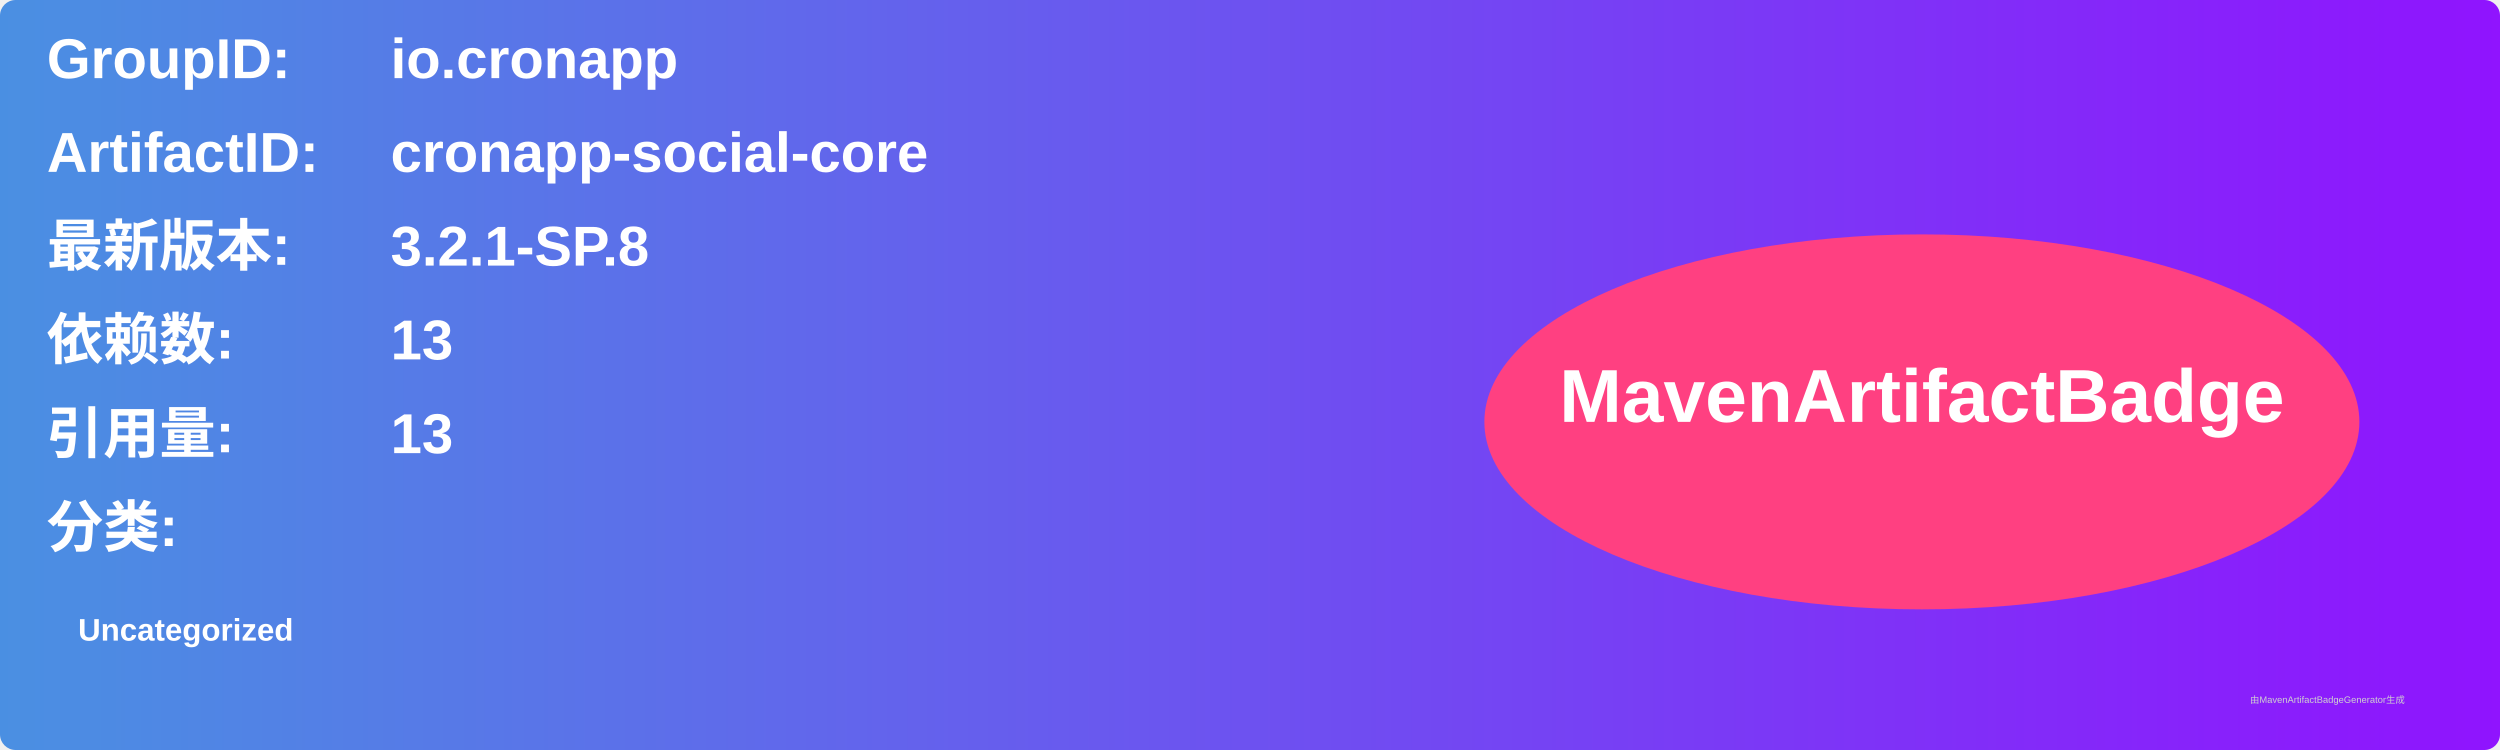
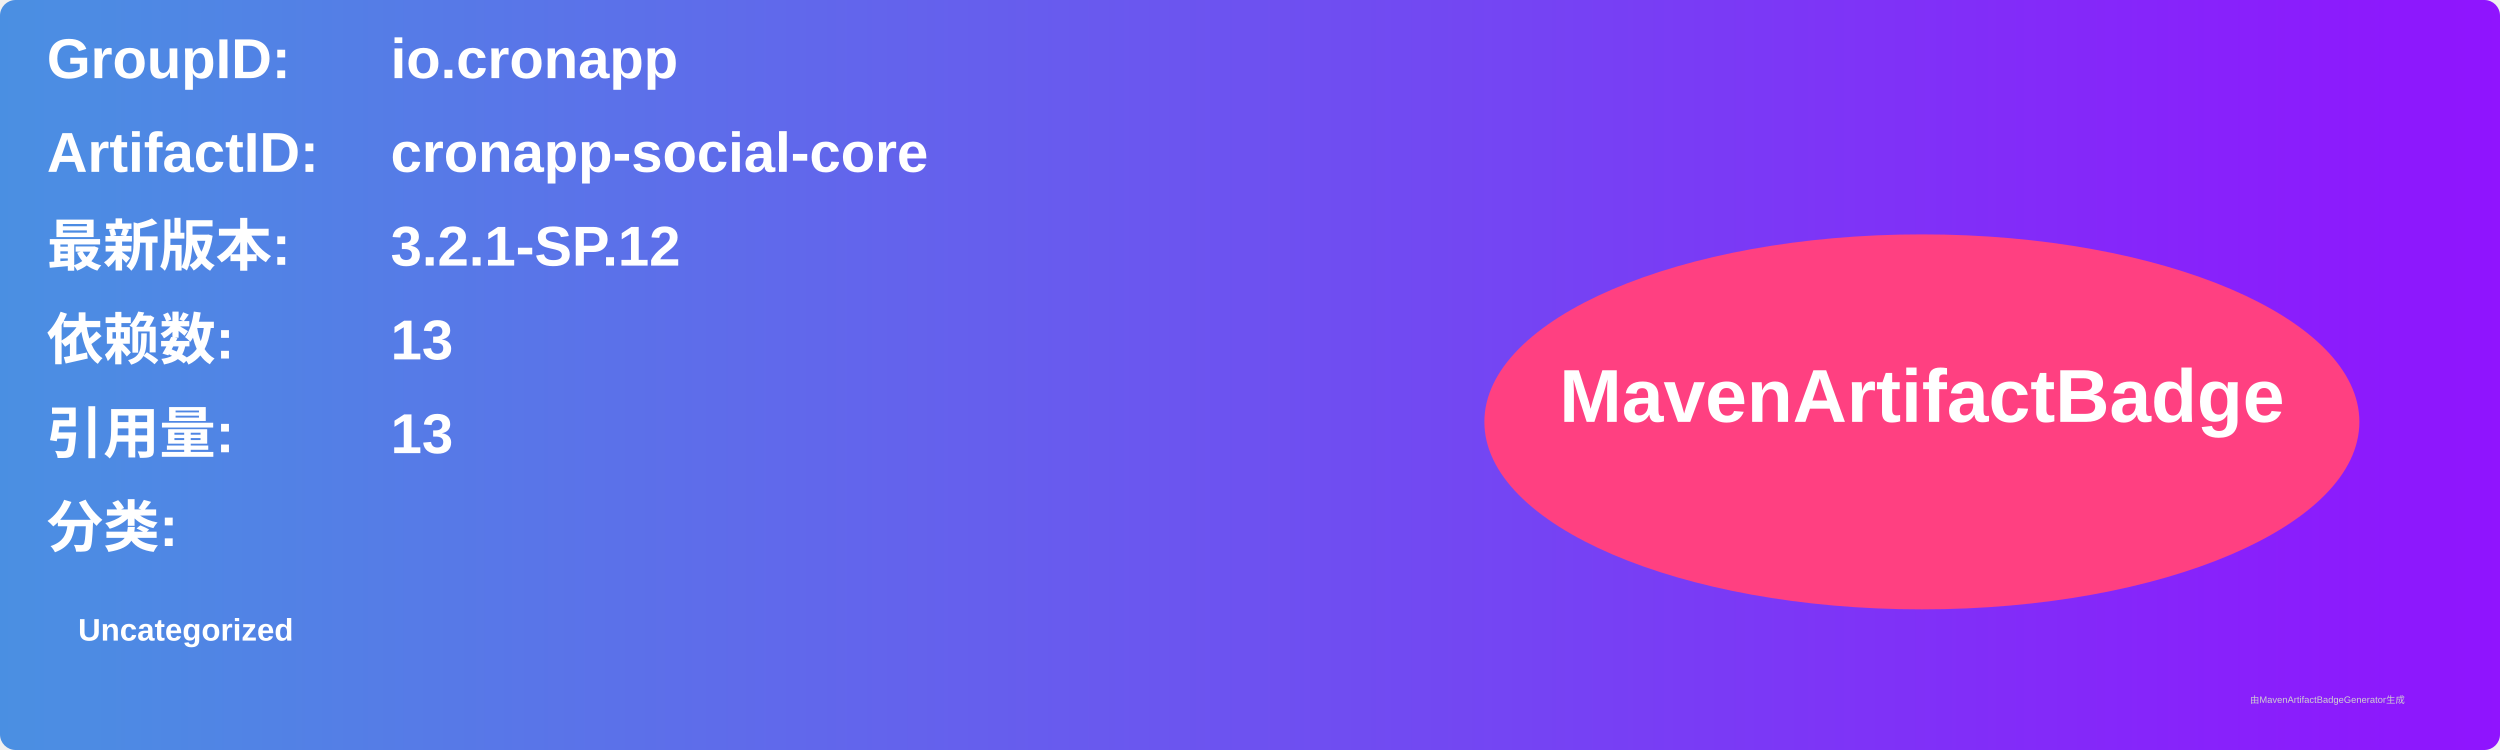
<svg xmlns="http://www.w3.org/2000/svg" width="800" height="240" viewBox="0 0 800 240">
  <linearGradient id="grad" x1="0%" y1="0%" x2="100%" y2="0%">
    <stop offset="0%" stop-color="#4a90e2" />
    <stop offset="100%" stop-color="#9013fe" />
  </linearGradient>
  <rect width="100%" height="100%" rx="5" ry="5" fill="url(#grad)" />
  <g transform="translate(15, 15)">
    <text x="0" y="10" font-family="Arial" font-size="18" fill="white" font-weight="bold" width="260">GroupID:</text>
    <text x="110" y="10" font-family="Arial" font-size="18" fill="white" font-weight="bold" width="460">io.cronapp</text>
    <text x="0" y="40" font-family="Arial" font-size="18" fill="white" font-weight="bold" width="260">ArtifactID:</text>
    <text x="110" y="40" font-family="Arial" font-size="18" fill="white" font-weight="bold" width="460">cronapp-social-core</text>
    <text x="0" y="70" font-family="Arial" font-size="18" fill="white" font-weight="bold">最新版本:</text>
    <text x="110" y="70" font-family="Arial" font-size="18" fill="white" font-weight="bold">
-       <tspan font-weight="bold">3.2.1-SP.8</tspan>
+       <tspan font-weight="bold">3.2.1-SP.12</tspan>
    </text>
    <text x="0" y="100" font-family="Arial" font-size="18" fill="white" font-weight="bold">依赖数: </text>
    <text x="110" y="100" font-family="Arial" font-size="18" fill="white">
      <tspan font-weight="bold">13</tspan>
    </text>
    <text x="0" y="130" font-family="Arial" font-size="18" fill="white" font-weight="bold">引用量: </text>
    <text x="110" y="130" font-family="Arial" font-size="18" fill="white">
      <tspan font-weight="bold">13</tspan>
    </text>
    <text x="0" y="160" font-family="Arial" font-size="18" fill="white" font-weight="bold">分类:</text>
    <text x="10" y="190" font-family="Arial" font-size="10" fill="white">
      <tspan font-weight="bold">Uncategorized</tspan>
    </text>
    <ellipse cx="600" cy="120" rx="140" ry="60" fill="#ff4081" />
    <text x="600" y="120" text-anchor="middle" font-family="Arial" font-size="24" fill="white" font-weight="bold">MavenArtifactBadge</text>
  </g>
  <text x="720" y="225" font-family="Arial" font-size="3" fill="#d0d0d0">由MavenArtifactBadgeGenerator生成</text>
</svg>
